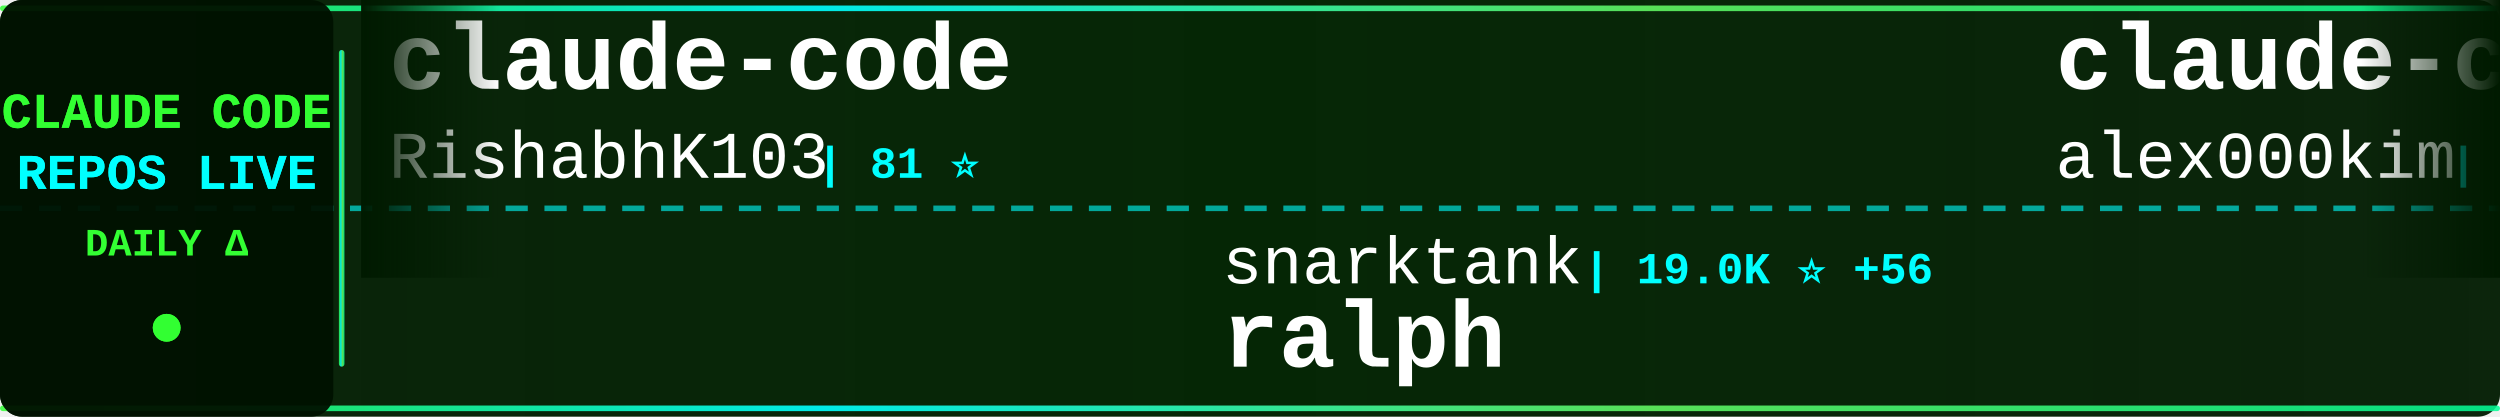
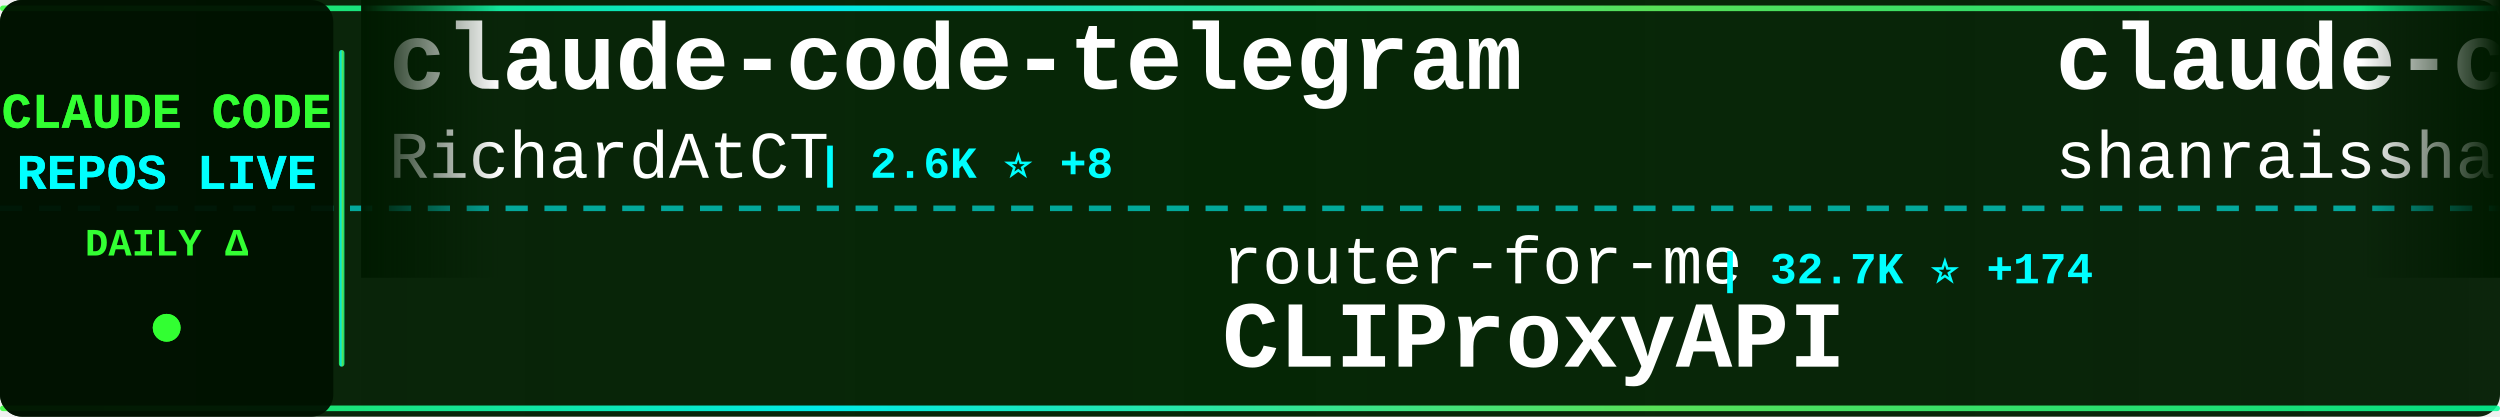
<svg xmlns="http://www.w3.org/2000/svg" width="900" height="150">
  <defs>
    <linearGradient id="tickerBg" x1="0%" y1="0%" x2="100%" y2="0%">
      <stop offset="0%" style="stop-color:#001a00;stop-opacity:0.95" />
      <stop offset="50%" style="stop-color:#002200;stop-opacity:0.98" />
      <stop offset="100%" style="stop-color:#001a00;stop-opacity:0.95" />
    </linearGradient>
    <linearGradient id="borderGrad" x1="0%" y1="0%" x2="100%" y2="0%">
      <stop offset="0%" style="stop-color:#33ff33;stop-opacity:0.85">
        <animate attributeName="stop-opacity" values="0.85;1;0.85" dur="2s" repeatCount="indefinite" />
      </stop>
      <stop offset="33%" style="stop-color:#00ffff;stop-opacity:0.9">
        <animate attributeName="stop-opacity" values="0.9;1;0.9" dur="2.2s" repeatCount="indefinite" />
      </stop>
      <stop offset="66%" style="stop-color:#66ff66;stop-opacity:0.85">
        <animate attributeName="stop-opacity" values="0.85;1;0.85" dur="1.8s" repeatCount="indefinite" />
      </stop>
      <stop offset="100%" style="stop-color:#00ff99;stop-opacity:0.85">
        <animate attributeName="stop-opacity" values="0.85;1;0.85" dur="2s" repeatCount="indefinite" />
      </stop>
    </linearGradient>
    <filter id="textGlow">
      <feGaussianBlur stdDeviation="0.1" result="coloredBlur" />
      <feMerge>
        <feMergeNode in="coloredBlur" />
        <feMergeNode in="SourceGraphic" />
      </feMerge>
    </filter>
    <filter id="metricGlow">
      <feGaussianBlur stdDeviation="0.2" result="coloredBlur" />
      <feMerge>
        <feMergeNode in="coloredBlur" />
        <feMergeNode in="SourceGraphic" />
      </feMerge>
    </filter>
    <linearGradient id="leftFade" x1="0%" y1="0%" x2="100%" y2="0%">
      <stop offset="0%" style="stop-color:#001a00;stop-opacity:1" />
      <stop offset="100%" style="stop-color:#001a00;stop-opacity:0" />
    </linearGradient>
    <linearGradient id="rightFade" x1="0%" y1="0%" x2="100%" y2="0%">
      <stop offset="0%" style="stop-color:#001a00;stop-opacity:0" />
      <stop offset="100%" style="stop-color:#001a00;stop-opacity:1" />
    </linearGradient>
  </defs>
  <rect width="900" height="150" fill="url(#tickerBg)" rx="8" />
  <rect x="0" y="2" width="900" height="2" fill="url(#borderGrad)" rx="1" />
  <rect x="0" y="146" width="900" height="2" fill="url(#borderGrad)" rx="1" />
  <line x1="0" y1="75" x2="900" y2="75" stroke="#00ffff" stroke-width="2" stroke-dasharray="8 6" opacity="0.6" />
  <rect x="0" y="0" width="120" height="150" fill="#001100" opacity="0.95" rx="8" />
  <text x="60" y="46" font-family="'Courier New', monospace" font-size="18" font-weight="bold" fill="#33ff33" text-anchor="middle" filter="url(#textGlow)">
    CLAUDE CODE
  </text>
  <text x="60" y="68" font-family="'Courier New', monospace" font-size="18" font-weight="bold" fill="#00ffff" text-anchor="middle" filter="url(#textGlow)">
    REPOS LIVE
  </text>
  <text x="60" y="92" font-family="'Courier New', monospace" font-size="14" font-weight="bold" fill="#33ff33" text-anchor="middle">
    DAILY Δ
  </text>
  <circle cx="60" cy="118" r="5" fill="#33ff33" filter="url(#metricGlow)">
    <animate attributeName="r" values="4;6;4" dur="1.5s" repeatCount="indefinite" />
    <animate attributeName="opacity" values="0.6;1;0.6" dur="1.5s" repeatCount="indefinite" />
  </circle>
  <rect x="122" y="18" width="2" height="114" fill="url(#borderGrad)" rx="1" />
  <clipPath id="tickerClip">
    <rect x="130" y="0" width="770" height="150" />
  </clipPath>
  <g clip-path="url(#tickerClip)">
    <g id="tickerItems">
      <animateTransform attributeName="transform" attributeType="XML" type="translate" from="0 0" to="-3000 0" dur="54s" repeatCount="indefinite" />
      <g transform="translate(0, 0)">
-         <text x="140" y="32" font-family="'Courier New', monospace" font-size="34" font-weight="bold" fill="#ffffff">claude-code</text>
-         <text x="140" y="64" font-family="'Courier New', monospace" font-size="24" font-weight="normal" fill="#ffffff" opacity="1.0">RishabhK103</text>
-         <text x="294" y="64" font-family="'Courier New', monospace" font-size="16" font-weight="bold" fill="#00ffff"> | 81 ⭐</text>
+         <text x="140" y="32" font-family="'Courier New', monospace" font-size="34" font-weight="bold" fill="#ffffff">claude-code-telegram</text>
+         <text x="140" y="64" font-family="'Courier New', monospace" font-size="24" font-weight="normal" fill="#ffffff" opacity="1.0">RichardAtCT</text>
+         <text x="294" y="64" font-family="'Courier New', monospace" font-size="16" font-weight="bold" fill="#00ffff"> | 2.6K ⭐ +8</text>
      </g>
      <g transform="translate(300, 0)">
-         <text x="140" y="102" font-family="'Courier New', monospace" font-size="24" font-weight="normal" fill="#ffffff" opacity="1.0">snarktank</text>
-         <text x="270" y="102" font-family="'Courier New', monospace" font-size="16" font-weight="bold" fill="#00ffff"> | 19.0K ⭐ +56</text>
-         <text x="140" y="132" font-family="'Courier New', monospace" font-size="34" font-weight="bold" fill="#ffffff">ralph</text>
+         <text x="140" y="102" font-family="'Courier New', monospace" font-size="24" font-weight="normal" fill="#ffffff" opacity="1.0">router-for-me</text>
+         <text x="318" y="102" font-family="'Courier New', monospace" font-size="16" font-weight="bold" fill="#00ffff"> | 32.7K ⭐ +174</text>
+         <text x="140" y="132" font-family="'Courier New', monospace" font-size="34" font-weight="bold" fill="#ffffff">CLIProxyAPI</text>
      </g>
      <g transform="translate(600, 0)">
-         <text x="140" y="32" font-family="'Courier New', monospace" font-size="34" font-weight="bold" fill="#ffffff">claude-code</text>
-         <text x="140" y="64" font-family="'Courier New', monospace" font-size="24" font-weight="normal" fill="#ffffff" opacity="1.0">alex000kim</text>
-         <text x="282" y="64" font-family="'Courier New', monospace" font-size="16" font-weight="bold" fill="#00ffff"> | 225 ⭐</text>
+         <text x="140" y="32" font-family="'Courier New', monospace" font-size="34" font-weight="bold" fill="#ffffff">claude-code-best-practic...</text>
+         <text x="140" y="64" font-family="'Courier New', monospace" font-size="24" font-weight="normal" fill="#ffffff" opacity="1.0">shanraisshan</text>
+         <text x="306" y="64" font-family="'Courier New', monospace" font-size="16" font-weight="bold" fill="#00ffff"> | 53.0K ⭐ +188</text>
      </g>
      <g transform="translate(900, 0)">
-         <text x="140" y="102" font-family="'Courier New', monospace" font-size="24" font-weight="normal" fill="#ffffff" opacity="1.0">edmund-io</text>
-         <text x="270" y="102" font-family="'Courier New', monospace" font-size="16" font-weight="bold" fill="#00ffff"> | 1.4K ⭐ +1</text>
-         <text x="140" y="132" font-family="'Courier New', monospace" font-size="34" font-weight="bold" fill="#ffffff">edmunds-claude-code</text>
+         <text x="140" y="102" font-family="'Courier New', monospace" font-size="24" font-weight="normal" fill="#ffffff" opacity="1.0">Alishahryar1</text>
+         <text x="306" y="102" font-family="'Courier New', monospace" font-size="16" font-weight="bold" fill="#00ffff"> | 24.6K ⭐ +244</text>
+         <text x="140" y="132" font-family="'Courier New', monospace" font-size="34" font-weight="bold" fill="#ffffff">free-claude-code</text>
      </g>
      <g transform="translate(1200, 0)">
-         <text x="140" y="32" font-family="'Courier New', monospace" font-size="34" font-weight="bold" fill="#ffffff">learn-claude-code</text>
-         <text x="140" y="64" font-family="'Courier New', monospace" font-size="24" font-weight="normal" fill="#ffffff" opacity="1.0">shareAI-lab</text>
-         <text x="294" y="64" font-family="'Courier New', monospace" font-size="16" font-weight="bold" fill="#00ffff"> | 60.4K ⭐ +243</text>
+         <text x="140" y="32" font-family="'Courier New', monospace" font-size="34" font-weight="bold" fill="#ffffff">claude-task-master</text>
+         <text x="140" y="64" font-family="'Courier New', monospace" font-size="24" font-weight="normal" fill="#ffffff" opacity="1.0">eyaltoledano</text>
+         <text x="306" y="64" font-family="'Courier New', monospace" font-size="16" font-weight="bold" fill="#00ffff"> | 27.1K ⭐ +18</text>
      </g>
      <g transform="translate(1500, 0)">
-         <text x="140" y="102" font-family="'Courier New', monospace" font-size="24" font-weight="normal" fill="#ffffff" opacity="1.0">andrew-kramer-inno</text>
-         <text x="378" y="102" font-family="'Courier New', monospace" font-size="16" font-weight="bold" fill="#00ffff"> | 588 ⭐</text>
-         <text x="140" y="132" font-family="'Courier New', monospace" font-size="34" font-weight="bold" fill="#ffffff">claude-code-source-build</text>
+         <text x="140" y="102" font-family="'Courier New', monospace" font-size="24" font-weight="normal" fill="#ffffff" opacity="1.0">VineeTagarwaL-code</text>
+         <text x="378" y="102" font-family="'Courier New', monospace" font-size="16" font-weight="bold" fill="#00ffff"> | 274 ⭐</text>
+         <text x="140" y="132" font-family="'Courier New', monospace" font-size="34" font-weight="bold" fill="#ffffff">claude-code</text>
      </g>
      <g transform="translate(1800, 0)">
-         <text x="140" y="32" font-family="'Courier New', monospace" font-size="34" font-weight="bold" fill="#ffffff">claude-code-source-code-...</text>
-         <text x="140" y="64" font-family="'Courier New', monospace" font-size="24" font-weight="normal" fill="#ffffff" opacity="1.0">ghuntley</text>
-         <text x="258" y="64" font-family="'Courier New', monospace" font-size="16" font-weight="bold" fill="#00ffff"> | 976 ⭐</text>
+         <text x="140" y="32" font-family="'Courier New', monospace" font-size="34" font-weight="bold" fill="#ffffff">claude-code-tips</text>
+         <text x="140" y="64" font-family="'Courier New', monospace" font-size="24" font-weight="normal" fill="#ffffff" opacity="1.0">ykdojo</text>
+         <text x="234" y="64" font-family="'Courier New', monospace" font-size="16" font-weight="bold" fill="#00ffff"> | 8.3K ⭐ +31</text>
      </g>
      <g transform="translate(2100, 0)">
-         <text x="140" y="102" font-family="'Courier New', monospace" font-size="24" font-weight="normal" fill="#ffffff" opacity="1.0">darcyegb</text>
-         <text x="258" y="102" font-family="'Courier New', monospace" font-size="16" font-weight="bold" fill="#00ffff"> | 691 ⭐ +1</text>
-         <text x="140" y="132" font-family="'Courier New', monospace" font-size="34" font-weight="bold" fill="#ffffff">ClaudeCodeAgents</text>
+         <text x="140" y="102" font-family="'Courier New', monospace" font-size="24" font-weight="normal" fill="#ffffff" opacity="1.0">hangsman</text>
+         <text x="258" y="102" font-family="'Courier New', monospace" font-size="16" font-weight="bold" fill="#00ffff"> | 777 ⭐ +2</text>
+         <text x="140" y="132" font-family="'Courier New', monospace" font-size="34" font-weight="bold" fill="#ffffff">claude-code-source</text>
      </g>
      <g transform="translate(2400, 0)">
-         <text x="140" y="32" font-family="'Courier New', monospace" font-size="34" font-weight="bold" fill="#ffffff">claude-code-sub-agents</text>
-         <text x="140" y="64" font-family="'Courier New', monospace" font-size="24" font-weight="normal" fill="#ffffff" opacity="1.0">lst97</text>
-         <text x="222" y="64" font-family="'Courier New', monospace" font-size="16" font-weight="bold" fill="#00ffff"> | 1.6K ⭐</text>
+         <text x="140" y="32" font-family="'Courier New', monospace" font-size="34" font-weight="bold" fill="#ffffff">claude-coder</text>
+         <text x="140" y="64" font-family="'Courier New', monospace" font-size="24" font-weight="normal" fill="#ffffff" opacity="1.0">kodu-ai</text>
+         <text x="246" y="64" font-family="'Courier New', monospace" font-size="16" font-weight="bold" fill="#00ffff"> | 5.3K ⭐ +1</text>
      </g>
      <g transform="translate(2700, 0)">
-         <text x="140" y="102" font-family="'Courier New', monospace" font-size="24" font-weight="normal" fill="#ffffff" opacity="1.0">anthropics</text>
-         <text x="282" y="102" font-family="'Courier New', monospace" font-size="16" font-weight="bold" fill="#00ffff"> | 134.0K ⭐ +645</text>
-         <text x="140" y="132" font-family="'Courier New', monospace" font-size="34" font-weight="bold" fill="#ffffff">skills</text>
+         <text x="140" y="102" font-family="'Courier New', monospace" font-size="24" font-weight="normal" fill="#ffffff" opacity="1.0">fazxes</text>
+         <text x="234" y="102" font-family="'Courier New', monospace" font-size="16" font-weight="bold" fill="#00ffff"> | 215 ⭐</text>
+         <text x="140" y="132" font-family="'Courier New', monospace" font-size="34" font-weight="bold" fill="#ffffff">Claude-code</text>
      </g>
      <g transform="translate(3000, 0)">
-         <text x="140" y="32" font-family="'Courier New', monospace" font-size="34" font-weight="bold" fill="#ffffff">claude-code</text>
-         <text x="140" y="64" font-family="'Courier New', monospace" font-size="24" font-weight="normal" fill="#ffffff" opacity="1.0">RishabhK103</text>
-         <text x="294" y="64" font-family="'Courier New', monospace" font-size="16" font-weight="bold" fill="#00ffff"> | 81 ⭐</text>
+         <text x="140" y="32" font-family="'Courier New', monospace" font-size="34" font-weight="bold" fill="#ffffff">claude-code-telegram</text>
+         <text x="140" y="64" font-family="'Courier New', monospace" font-size="24" font-weight="normal" fill="#ffffff" opacity="1.0">RichardAtCT</text>
+         <text x="294" y="64" font-family="'Courier New', monospace" font-size="16" font-weight="bold" fill="#00ffff"> | 2.6K ⭐ +8</text>
      </g>
      <g transform="translate(3300, 0)">
-         <text x="140" y="102" font-family="'Courier New', monospace" font-size="24" font-weight="normal" fill="#ffffff" opacity="1.0">snarktank</text>
-         <text x="270" y="102" font-family="'Courier New', monospace" font-size="16" font-weight="bold" fill="#00ffff"> | 19.0K ⭐ +56</text>
-         <text x="140" y="132" font-family="'Courier New', monospace" font-size="34" font-weight="bold" fill="#ffffff">ralph</text>
+         <text x="140" y="102" font-family="'Courier New', monospace" font-size="24" font-weight="normal" fill="#ffffff" opacity="1.0">router-for-me</text>
+         <text x="318" y="102" font-family="'Courier New', monospace" font-size="16" font-weight="bold" fill="#00ffff"> | 32.7K ⭐ +174</text>
+         <text x="140" y="132" font-family="'Courier New', monospace" font-size="34" font-weight="bold" fill="#ffffff">CLIProxyAPI</text>
      </g>
      <g transform="translate(3600, 0)">
-         <text x="140" y="32" font-family="'Courier New', monospace" font-size="34" font-weight="bold" fill="#ffffff">claude-code</text>
-         <text x="140" y="64" font-family="'Courier New', monospace" font-size="24" font-weight="normal" fill="#ffffff" opacity="1.0">alex000kim</text>
-         <text x="282" y="64" font-family="'Courier New', monospace" font-size="16" font-weight="bold" fill="#00ffff"> | 225 ⭐</text>
+         <text x="140" y="32" font-family="'Courier New', monospace" font-size="34" font-weight="bold" fill="#ffffff">claude-code-best-practic...</text>
+         <text x="140" y="64" font-family="'Courier New', monospace" font-size="24" font-weight="normal" fill="#ffffff" opacity="1.0">shanraisshan</text>
+         <text x="306" y="64" font-family="'Courier New', monospace" font-size="16" font-weight="bold" fill="#00ffff"> | 53.0K ⭐ +188</text>
      </g>
      <g transform="translate(3900, 0)">
-         <text x="140" y="102" font-family="'Courier New', monospace" font-size="24" font-weight="normal" fill="#ffffff" opacity="1.0">edmund-io</text>
-         <text x="270" y="102" font-family="'Courier New', monospace" font-size="16" font-weight="bold" fill="#00ffff"> | 1.4K ⭐ +1</text>
-         <text x="140" y="132" font-family="'Courier New', monospace" font-size="34" font-weight="bold" fill="#ffffff">edmunds-claude-code</text>
+         <text x="140" y="102" font-family="'Courier New', monospace" font-size="24" font-weight="normal" fill="#ffffff" opacity="1.0">Alishahryar1</text>
+         <text x="306" y="102" font-family="'Courier New', monospace" font-size="16" font-weight="bold" fill="#00ffff"> | 24.6K ⭐ +244</text>
+         <text x="140" y="132" font-family="'Courier New', monospace" font-size="34" font-weight="bold" fill="#ffffff">free-claude-code</text>
      </g>
    </g>
  </g>
  <rect x="130" y="0" width="50" height="100" fill="url(#leftFade)" />
  <rect x="850" y="0" width="50" height="100" fill="url(#rightFade)" />
</svg>
